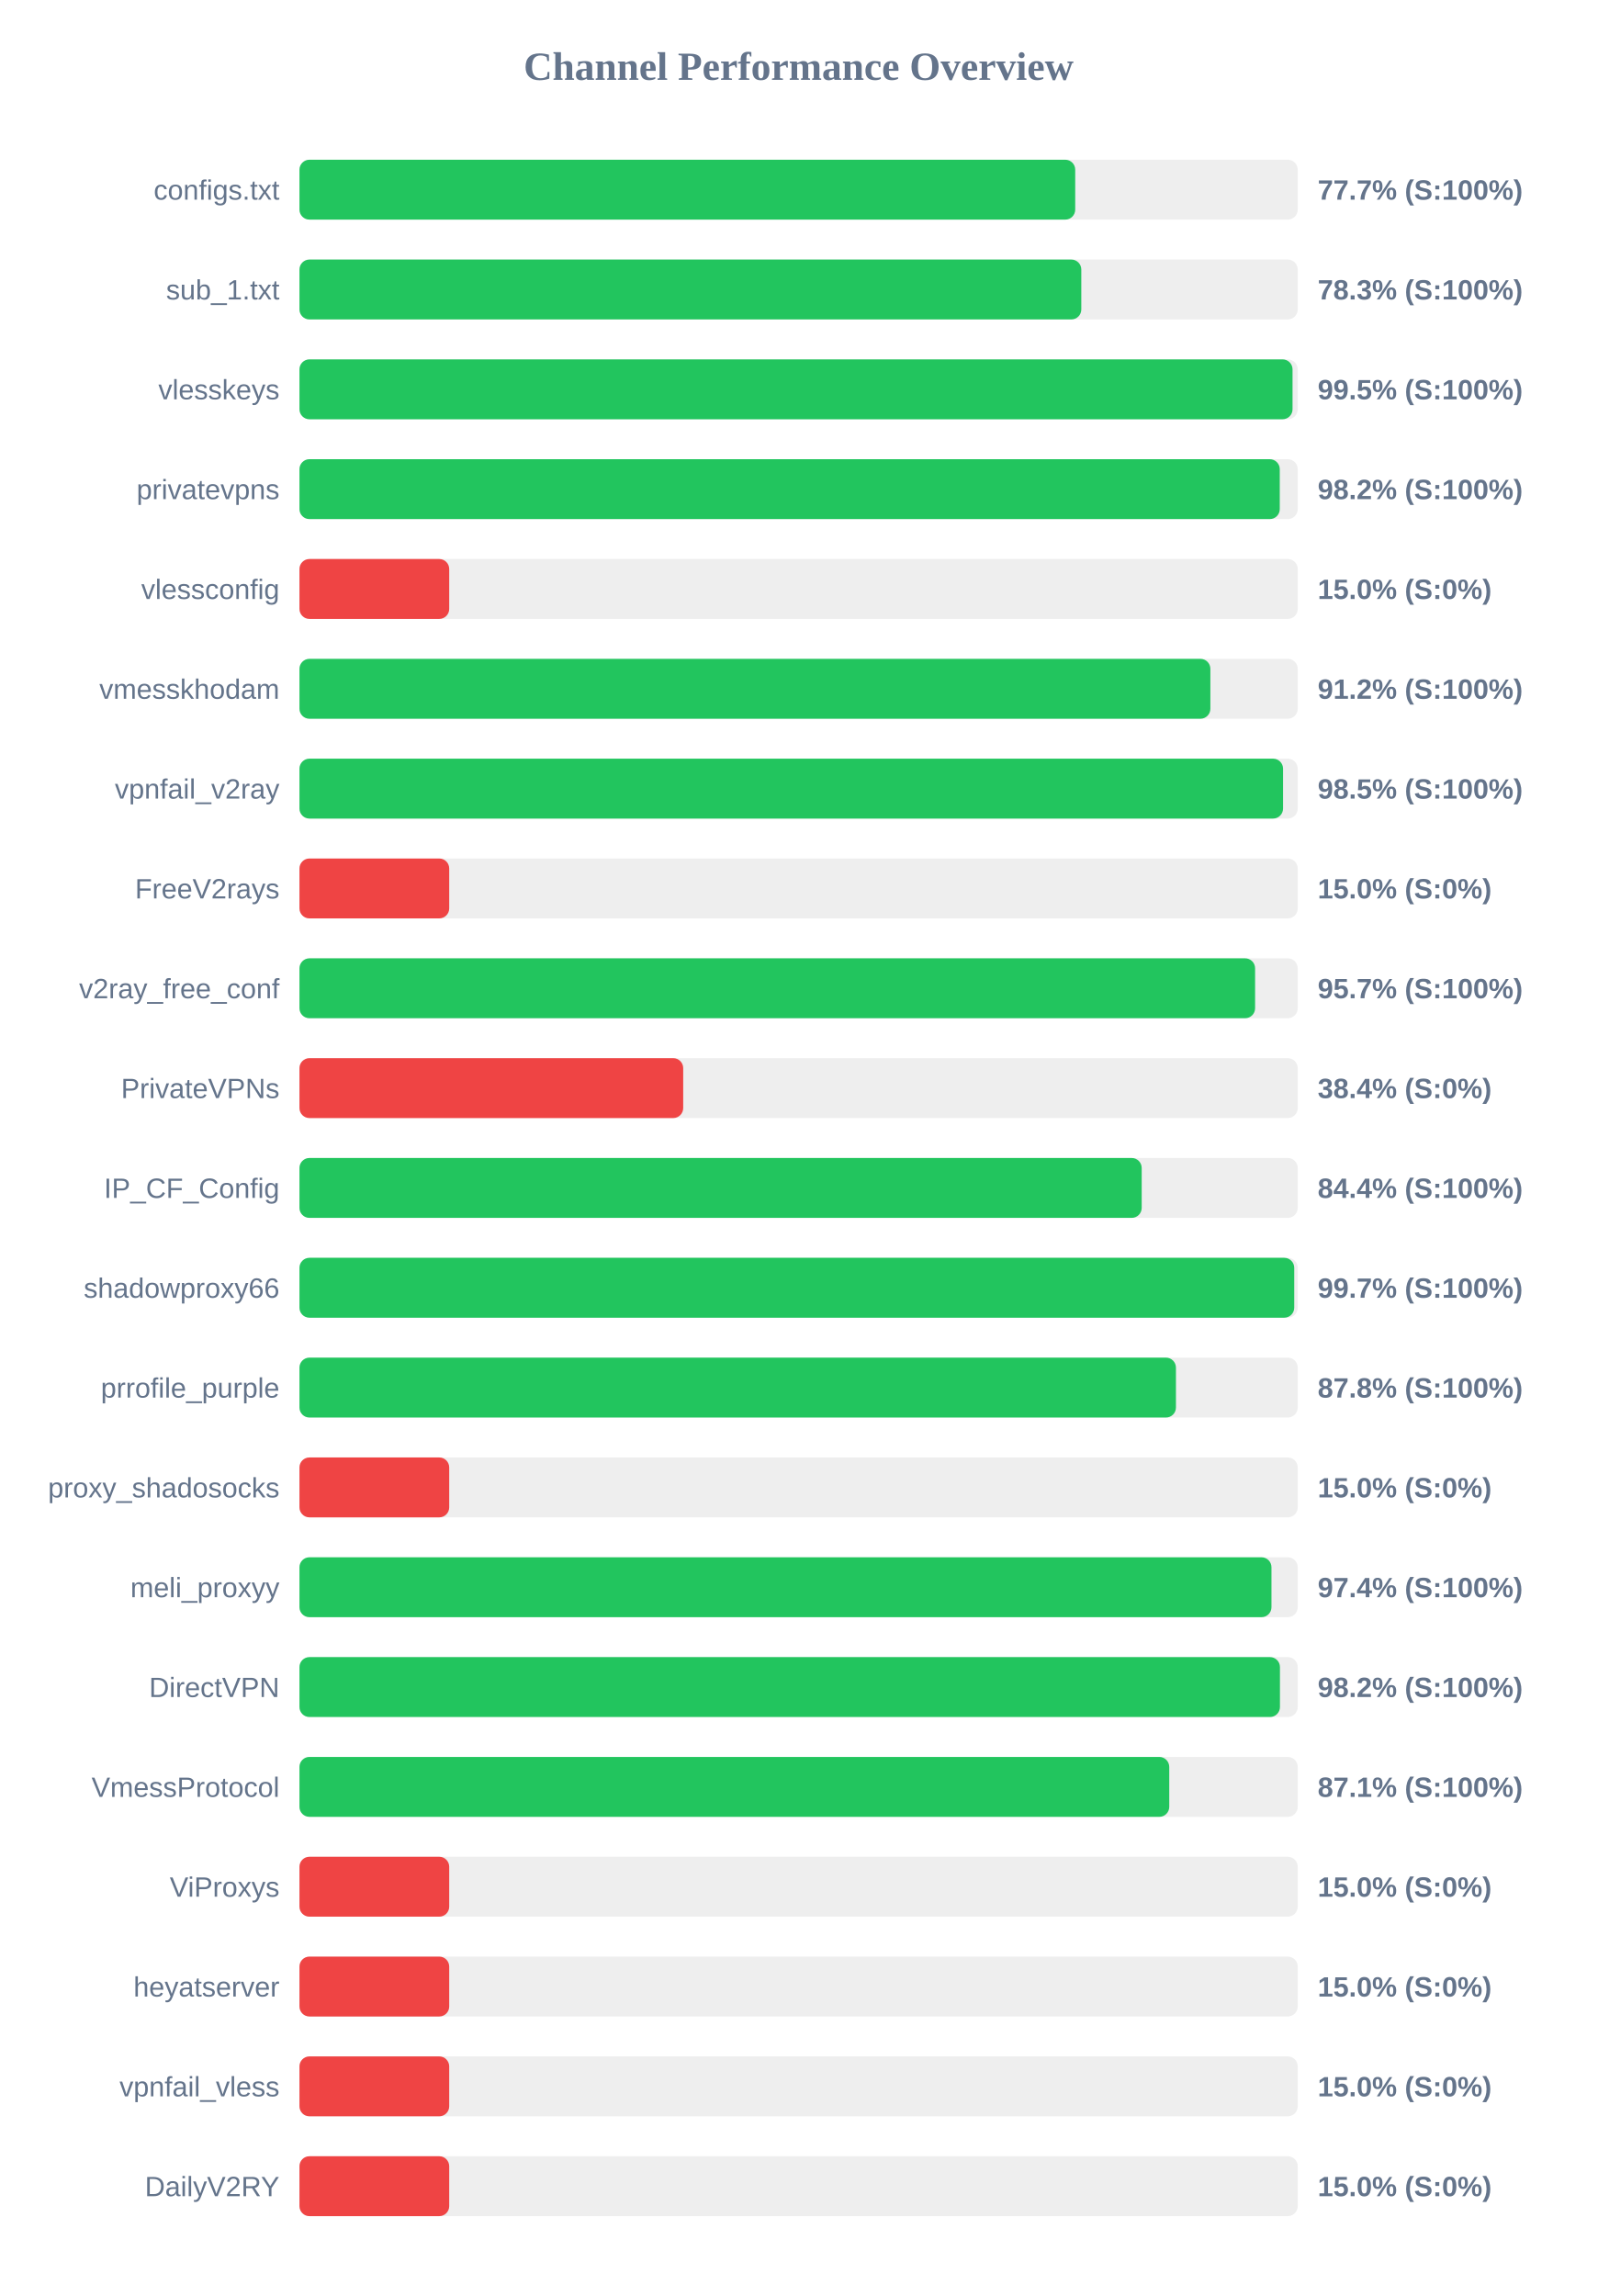
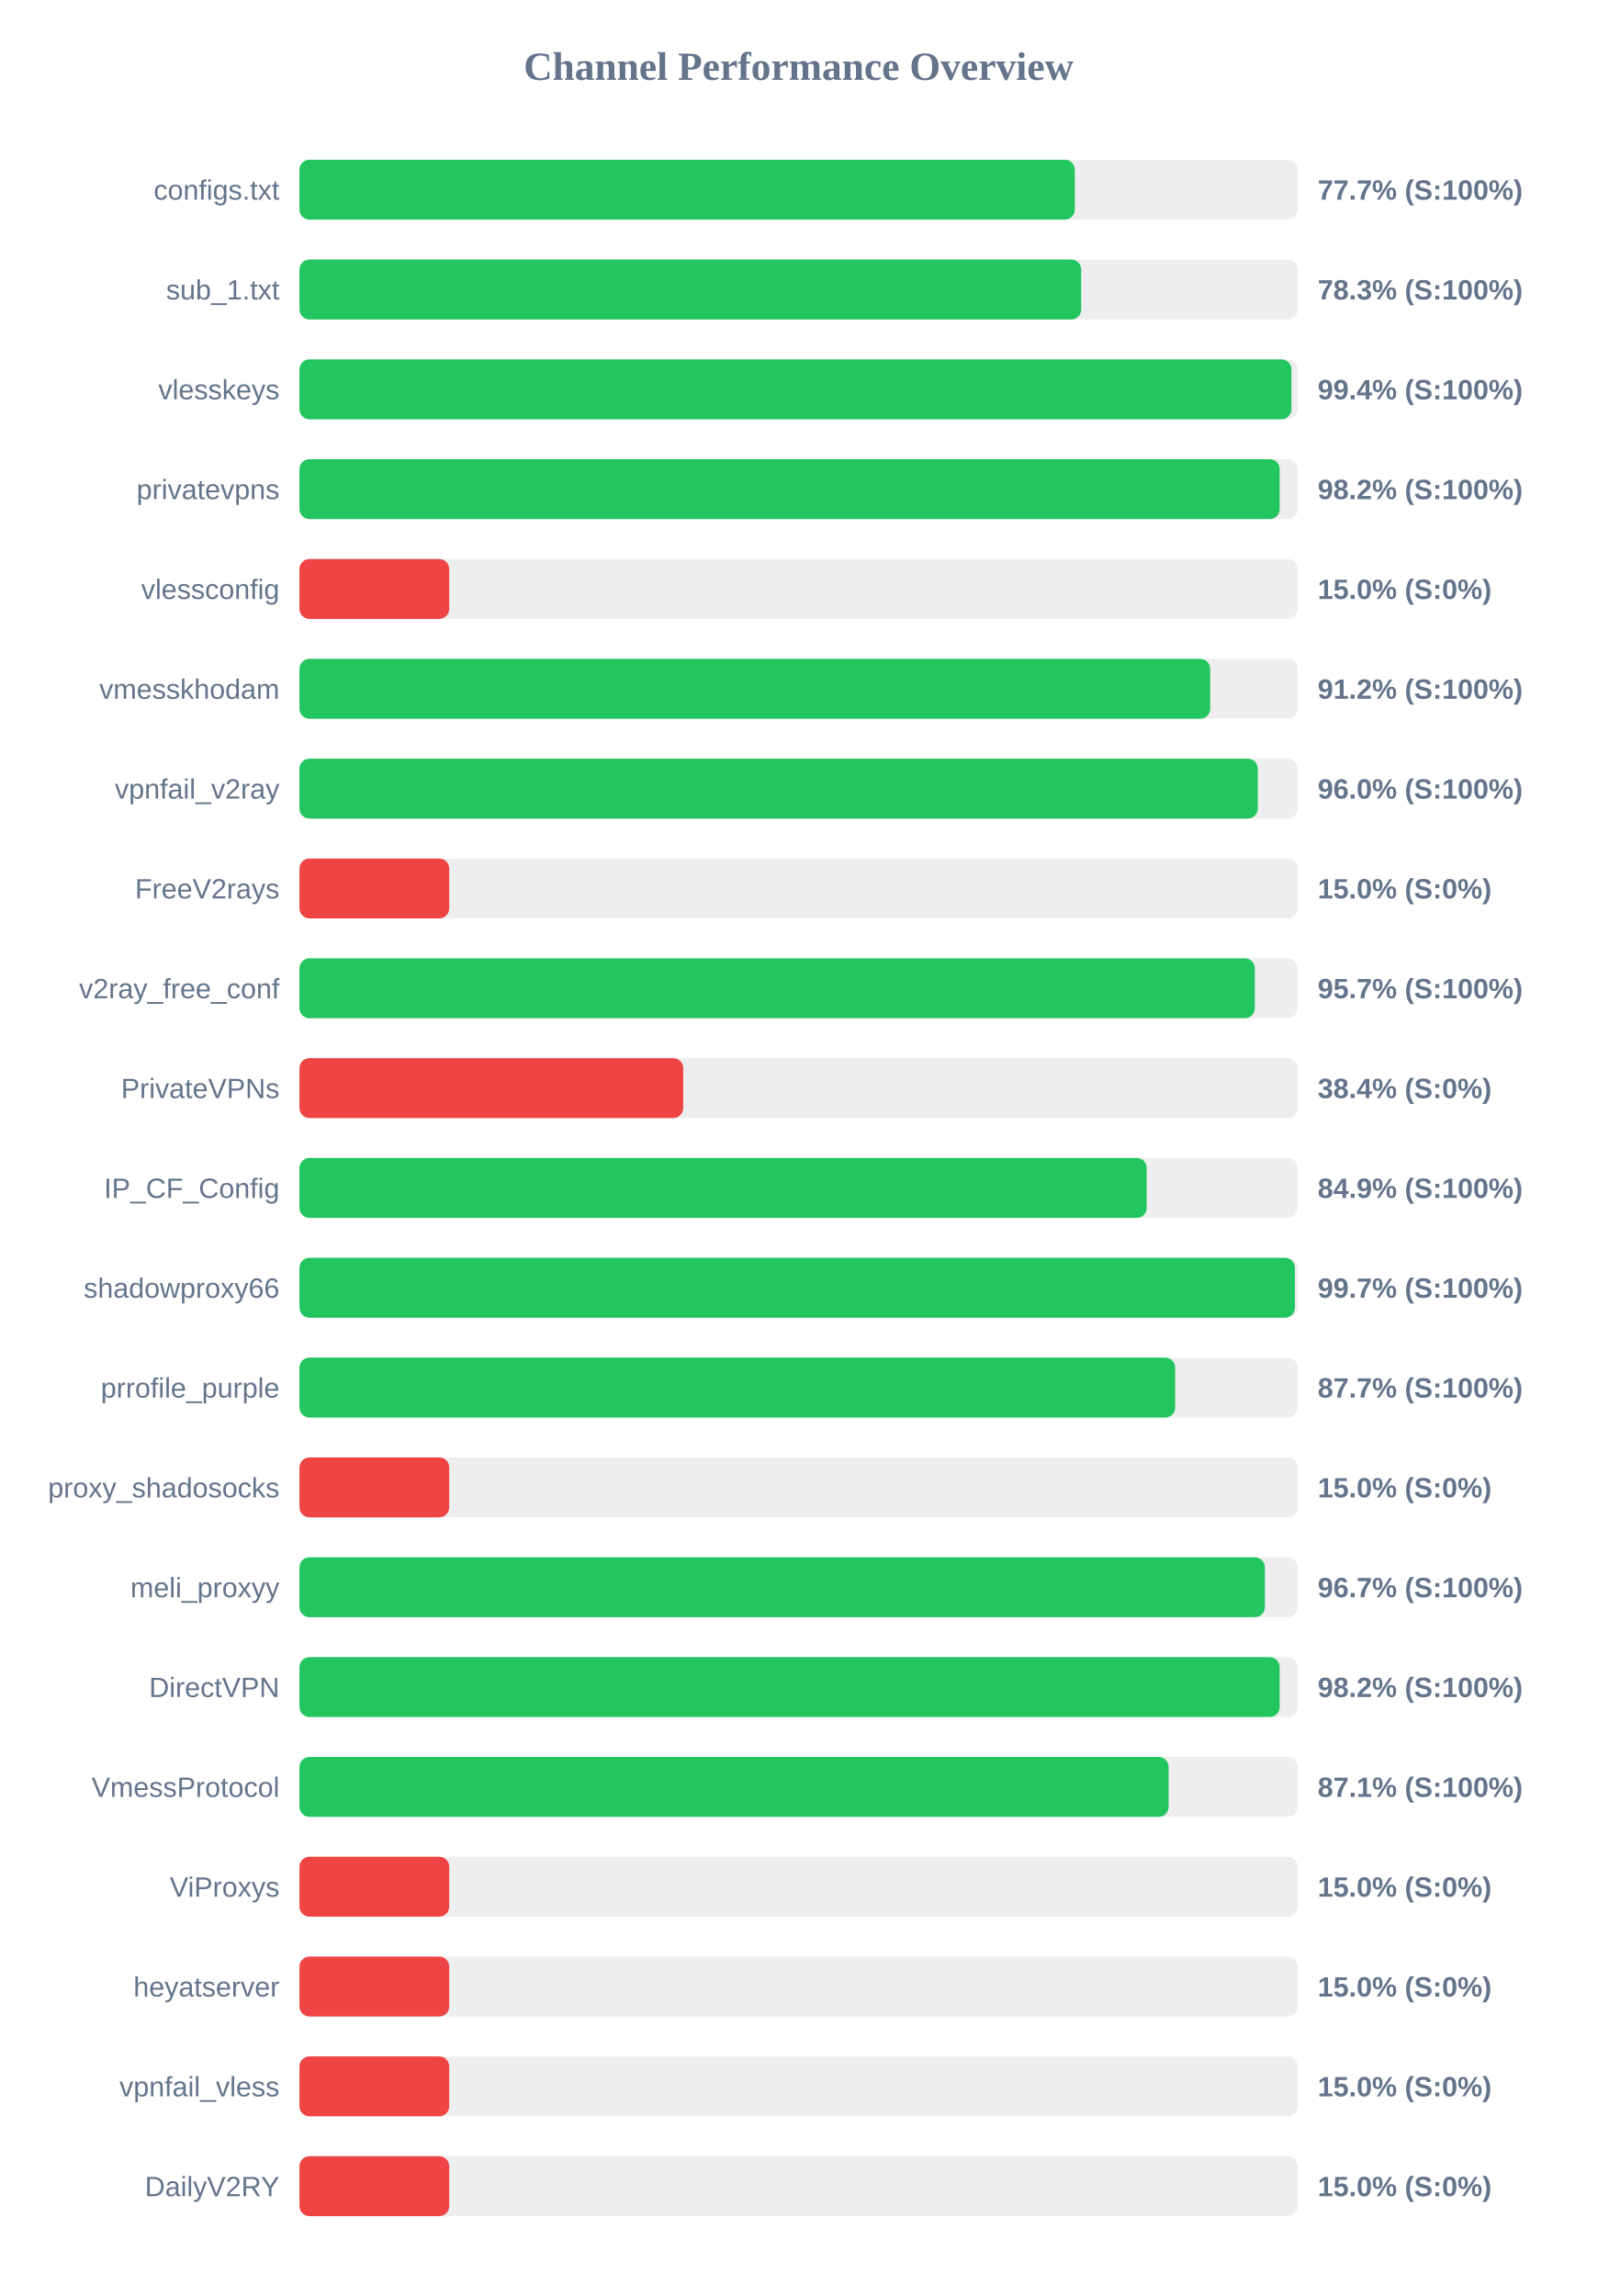
<svg xmlns="http://www.w3.org/2000/svg" width="800" height="1150" version="1.1">
  <style>
        .row { font: 14px Arial; fill: #64748b; }
        .score { font: bold 14px Arial; fill: #64748b; }
    </style>
  <text x="400" y="40" text-anchor="middle" font-size="20px" font-weight="bold" fill="#64748b">Channel Performance Overview</text>
  <rect x="150" y="80" width="500" height="30" fill="#eee" rx="5" />
-   <rect x="150" y="80" width="388.55" height="30" fill="#22c55e" rx="5" />
+   <rect x="150" y="80" width="388.35" height="30" fill="#22c55e" rx="5" />
  <text x="140" y="100" text-anchor="end" class="row">configs.txt</text>
  <text x="660" y="100" text-anchor="start" class="score">77.7% (S:100%)</text>
  <rect x="150" y="130" width="500" height="30" fill="#eee" rx="5" />
-   <rect x="150" y="130" width="391.6" height="30" fill="#22c55e" rx="5" />
+   <rect x="150" y="130" width="391.55" height="30" fill="#22c55e" rx="5" />
  <text x="140" y="150" text-anchor="end" class="row">sub_1.txt</text>
  <text x="660" y="150" text-anchor="start" class="score">78.3% (S:100%)</text>
  <rect x="150" y="180" width="500" height="30" fill="#eee" rx="5" />
-   <rect x="150" y="180" width="497.4" height="30" fill="#22c55e" rx="5" />
+   <rect x="150" y="180" width="496.85" height="30" fill="#22c55e" rx="5" />
  <text x="140" y="200" text-anchor="end" class="row">vlesskeys</text>
-   <text x="660" y="200" text-anchor="start" class="score">99.5% (S:100%)</text>
+   <text x="660" y="200" text-anchor="start" class="score">99.4% (S:100%)</text>
  <rect x="150" y="230" width="500" height="30" fill="#eee" rx="5" />
-   <rect x="150" y="230" width="491.0" height="30" fill="#22c55e" rx="5" />
+   <rect x="150" y="230" width="490.95" height="30" fill="#22c55e" rx="5" />
  <text x="140" y="250" text-anchor="end" class="row">privatevpns</text>
  <text x="660" y="250" text-anchor="start" class="score">98.2% (S:100%)</text>
  <rect x="150" y="280" width="500" height="30" fill="#eee" rx="5" />
  <rect x="150" y="280" width="75.0" height="30" fill="#ef4444" rx="5" />
  <text x="140" y="300" text-anchor="end" class="row">vlessconfig</text>
  <text x="660" y="300" text-anchor="start" class="score">15.0% (S:0%)</text>
  <rect x="150" y="330" width="500" height="30" fill="#eee" rx="5" />
-   <rect x="150" y="330" width="456.25" height="30" fill="#22c55e" rx="5" />
+   <rect x="150" y="330" width="456.15" height="30" fill="#22c55e" rx="5" />
  <text x="140" y="350" text-anchor="end" class="row">vmesskhodam</text>
  <text x="660" y="350" text-anchor="start" class="score">91.2% (S:100%)</text>
  <rect x="150" y="380" width="500" height="30" fill="#eee" rx="5" />
-   <rect x="150" y="380" width="492.65" height="30" fill="#22c55e" rx="5" />
+   <rect x="150" y="380" width="480.0" height="30" fill="#22c55e" rx="5" />
  <text x="140" y="400" text-anchor="end" class="row">vpnfail_v2ray</text>
-   <text x="660" y="400" text-anchor="start" class="score">98.5% (S:100%)</text>
+   <text x="660" y="400" text-anchor="start" class="score">96.0% (S:100%)</text>
  <rect x="150" y="430" width="500" height="30" fill="#eee" rx="5" />
  <rect x="150" y="430" width="75.0" height="30" fill="#ef4444" rx="5" />
  <text x="140" y="450" text-anchor="end" class="row">FreeV2rays</text>
  <text x="660" y="450" text-anchor="start" class="score">15.0% (S:0%)</text>
  <rect x="150" y="480" width="500" height="30" fill="#eee" rx="5" />
-   <rect x="150" y="480" width="478.65" height="30" fill="#22c55e" rx="5" />
+   <rect x="150" y="480" width="478.5" height="30" fill="#22c55e" rx="5" />
  <text x="140" y="500" text-anchor="end" class="row">v2ray_free_conf</text>
  <text x="660" y="500" text-anchor="start" class="score">95.7% (S:100%)</text>
  <rect x="150" y="530" width="500" height="30" fill="#eee" rx="5" />
  <rect x="150" y="530" width="192.2" height="30" fill="#ef4444" rx="5" />
  <text x="140" y="550" text-anchor="end" class="row">PrivateVPNs</text>
  <text x="660" y="550" text-anchor="start" class="score">38.4% (S:0%)</text>
  <rect x="150" y="580" width="500" height="30" fill="#eee" rx="5" />
-   <rect x="150" y="580" width="421.85" height="30" fill="#22c55e" rx="5" />
+   <rect x="150" y="580" width="424.35" height="30" fill="#22c55e" rx="5" />
  <text x="140" y="600" text-anchor="end" class="row">IP_CF_Config</text>
-   <text x="660" y="600" text-anchor="start" class="score">84.4% (S:100%)</text>
+   <text x="660" y="600" text-anchor="start" class="score">84.9% (S:100%)</text>
  <rect x="150" y="630" width="500" height="30" fill="#eee" rx="5" />
-   <rect x="150" y="630" width="498.25" height="30" fill="#22c55e" rx="5" />
+   <rect x="150" y="630" width="498.6" height="30" fill="#22c55e" rx="5" />
  <text x="140" y="650" text-anchor="end" class="row">shadowproxy66</text>
  <text x="660" y="650" text-anchor="start" class="score">99.7% (S:100%)</text>
  <rect x="150" y="680" width="500" height="30" fill="#eee" rx="5" />
-   <rect x="150" y="680" width="439.0" height="30" fill="#22c55e" rx="5" />
+   <rect x="150" y="680" width="438.6" height="30" fill="#22c55e" rx="5" />
  <text x="140" y="700" text-anchor="end" class="row">prrofile_purple</text>
-   <text x="660" y="700" text-anchor="start" class="score">87.8% (S:100%)</text>
+   <text x="660" y="700" text-anchor="start" class="score">87.7% (S:100%)</text>
  <rect x="150" y="730" width="500" height="30" fill="#eee" rx="5" />
  <rect x="150" y="730" width="75.0" height="30" fill="#ef4444" rx="5" />
  <text x="140" y="750" text-anchor="end" class="row">proxy_shadosocks</text>
  <text x="660" y="750" text-anchor="start" class="score">15.0% (S:0%)</text>
  <rect x="150" y="780" width="500" height="30" fill="#eee" rx="5" />
-   <rect x="150" y="780" width="486.85" height="30" fill="#22c55e" rx="5" />
+   <rect x="150" y="780" width="483.55" height="30" fill="#22c55e" rx="5" />
  <text x="140" y="800" text-anchor="end" class="row">meli_proxyy</text>
-   <text x="660" y="800" text-anchor="start" class="score">97.4% (S:100%)</text>
+   <text x="660" y="800" text-anchor="start" class="score">96.7% (S:100%)</text>
  <rect x="150" y="830" width="500" height="30" fill="#eee" rx="5" />
-   <rect x="150" y="830" width="491.1" height="30" fill="#22c55e" rx="5" />
+   <rect x="150" y="830" width="490.95" height="30" fill="#22c55e" rx="5" />
  <text x="140" y="850" text-anchor="end" class="row">DirectVPN</text>
  <text x="660" y="850" text-anchor="start" class="score">98.2% (S:100%)</text>
  <rect x="150" y="880" width="500" height="30" fill="#eee" rx="5" />
-   <rect x="150" y="880" width="435.65" height="30" fill="#22c55e" rx="5" />
+   <rect x="150" y="880" width="435.35" height="30" fill="#22c55e" rx="5" />
  <text x="140" y="900" text-anchor="end" class="row">VmessProtocol</text>
  <text x="660" y="900" text-anchor="start" class="score">87.1% (S:100%)</text>
  <rect x="150" y="930" width="500" height="30" fill="#eee" rx="5" />
  <rect x="150" y="930" width="75.0" height="30" fill="#ef4444" rx="5" />
  <text x="140" y="950" text-anchor="end" class="row">ViProxys</text>
  <text x="660" y="950" text-anchor="start" class="score">15.0% (S:0%)</text>
  <rect x="150" y="980" width="500" height="30" fill="#eee" rx="5" />
  <rect x="150" y="980" width="75.0" height="30" fill="#ef4444" rx="5" />
  <text x="140" y="1000" text-anchor="end" class="row">heyatserver</text>
  <text x="660" y="1000" text-anchor="start" class="score">15.0% (S:0%)</text>
  <rect x="150" y="1030" width="500" height="30" fill="#eee" rx="5" />
  <rect x="150" y="1030" width="75.0" height="30" fill="#ef4444" rx="5" />
  <text x="140" y="1050" text-anchor="end" class="row">vpnfail_vless</text>
  <text x="660" y="1050" text-anchor="start" class="score">15.0% (S:0%)</text>
  <rect x="150" y="1080" width="500" height="30" fill="#eee" rx="5" />
  <rect x="150" y="1080" width="75.0" height="30" fill="#ef4444" rx="5" />
  <text x="140" y="1100" text-anchor="end" class="row">DailyV2RY</text>
  <text x="660" y="1100" text-anchor="start" class="score">15.0% (S:0%)</text>
</svg>
